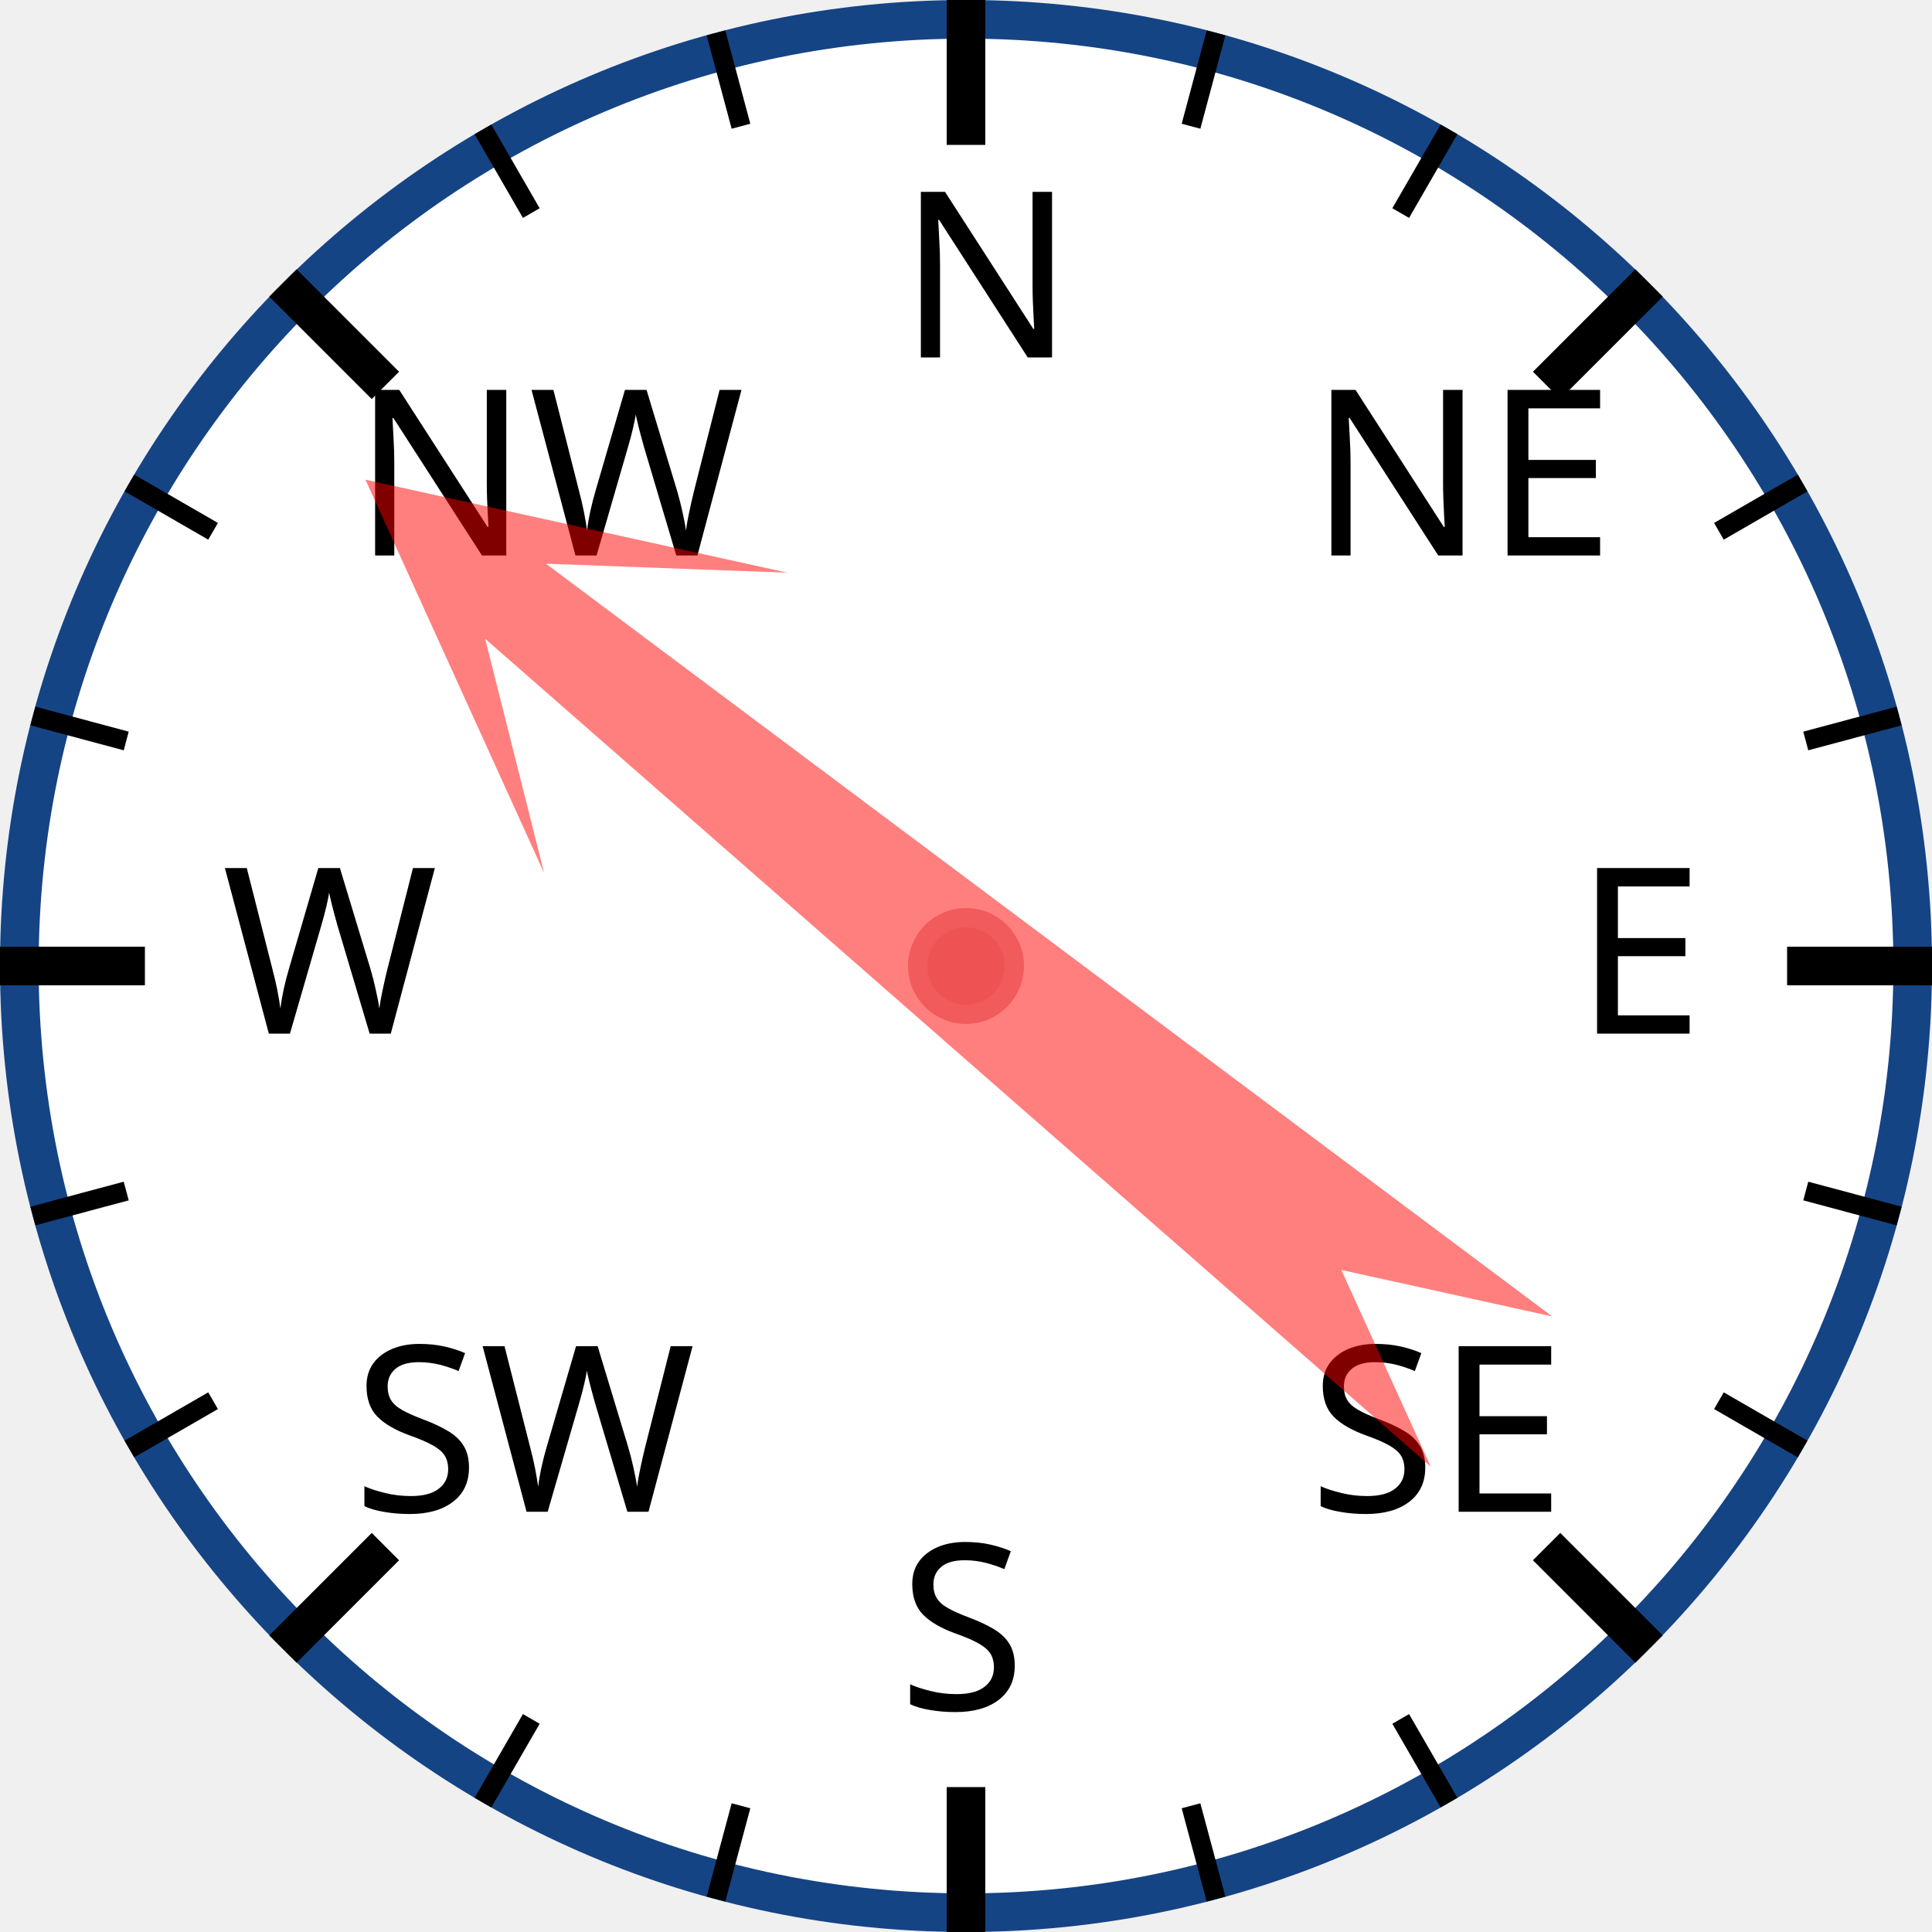
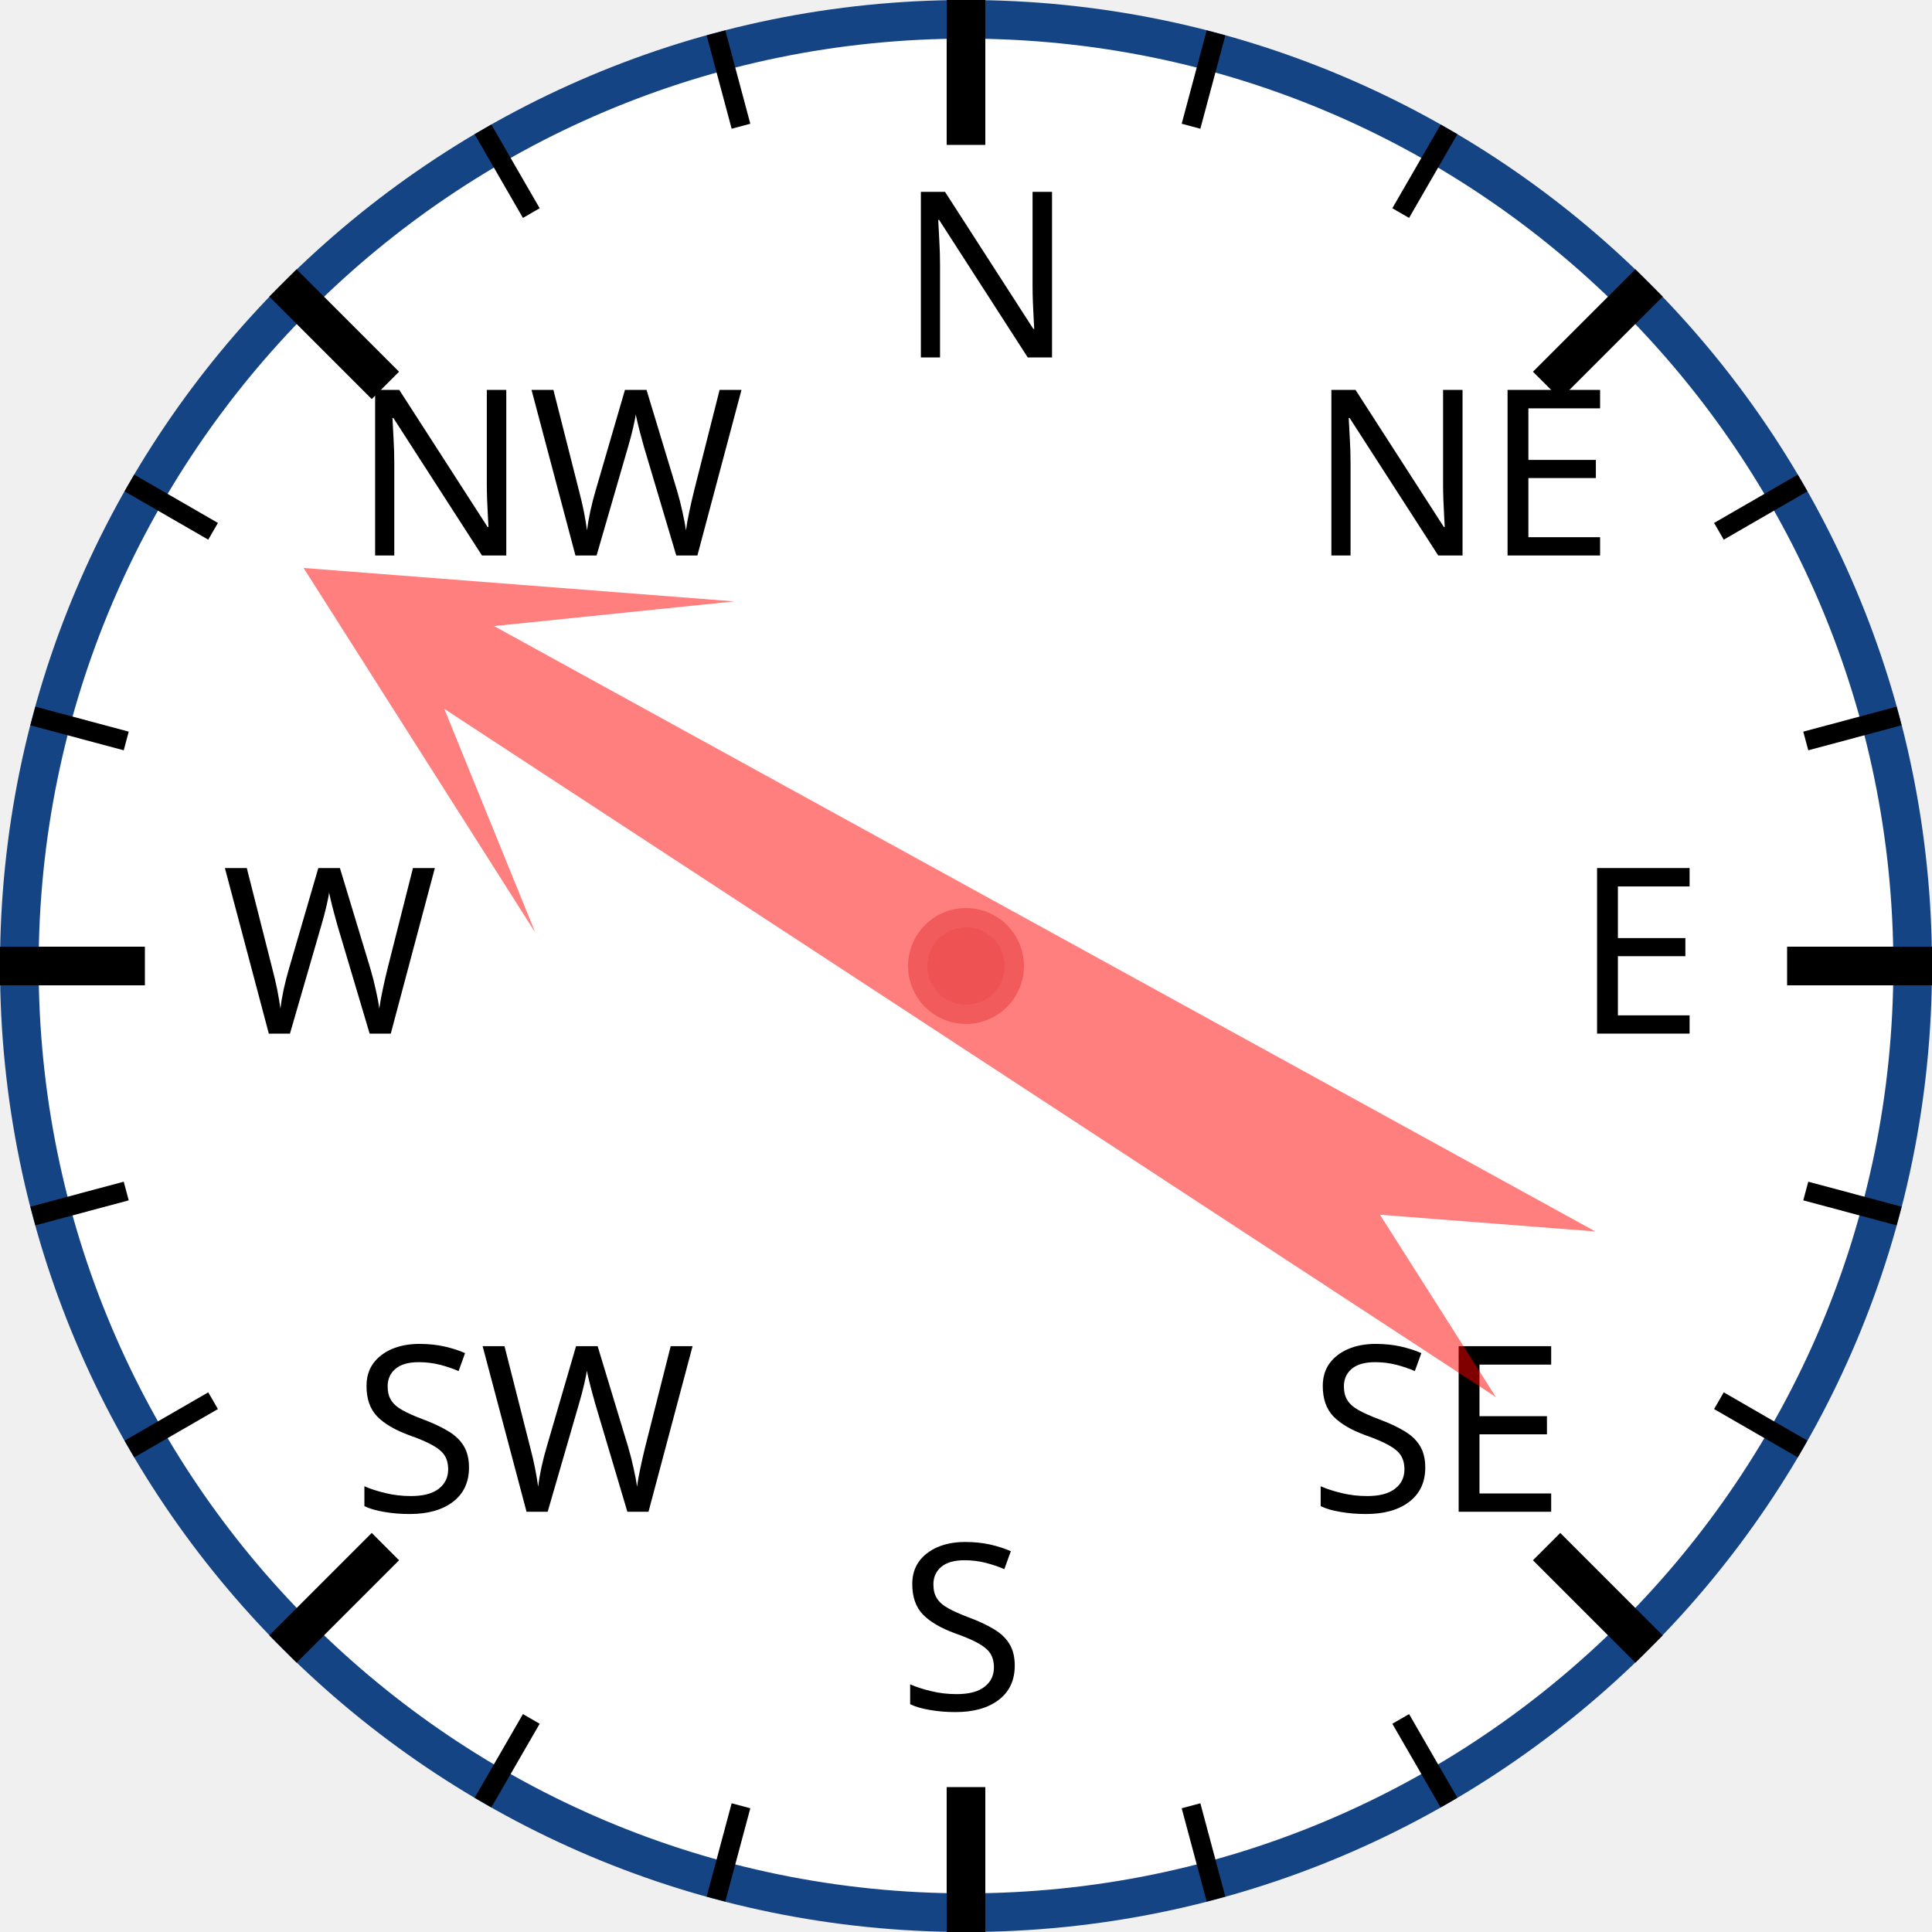
<svg xmlns="http://www.w3.org/2000/svg" width="120px" height="120px" viewBox="0 0 200 200">
  <circle cx="100" cy="100" r="98" style="fill: white; stroke: #154485; stroke-width: 4;" />
  <text x="93.0" y="37.0" style="font-family: sans-serif; font-size: 18pt;">N</text>
  <line x1="100.0" y1="0.0" x2="100.0" y2="15.0" style="stroke: black; stroke-width: 4;" />
  <line x1="74.118" y1="3.407" x2="76.706" y2="13.067" style="stroke: black; stroke-width: 2;" />
  <line x1="50" y1="13.397" x2="55" y2="22.058" style="stroke: black; stroke-width: 2;" />
  <text x="36.503" y="57.503" style="font-family: sans-serif; font-size: 18pt;">NW</text>
  <line x1="29.289" y1="29.289" x2="39.896" y2="39.896" style="stroke: black; stroke-width: 4;" />
  <line x1="13.397" y1="50" x2="22.058" y2="55" style="stroke: black; stroke-width: 2;" />
  <line x1="3.407" y1="74.118" x2="13.067" y2="76.706" style="stroke: black; stroke-width: 2;" />
  <text x="23.0" y="107.0" style="font-family: sans-serif; font-size: 18pt;">W</text>
  <line x1="0.0" y1="100.0" x2="15.0" y2="100.0" style="stroke: black; stroke-width: 4;" />
  <line x1="3.407" y1="125.882" x2="13.067" y2="123.294" style="stroke: black; stroke-width: 2;" />
  <line x1="13.397" y1="150" x2="22.058" y2="145" style="stroke: black; stroke-width: 2;" />
  <text x="36.503" y="156.497" style="font-family: sans-serif; font-size: 18pt;">SW</text>
  <line x1="29.289" y1="170.711" x2="39.896" y2="160.104" style="stroke: black; stroke-width: 4;" />
  <line x1="50" y1="186.603" x2="55" y2="177.942" style="stroke: black; stroke-width: 2;" />
  <line x1="74.118" y1="196.593" x2="76.706" y2="186.933" style="stroke: black; stroke-width: 2;" />
  <text x="93" y="177.0" style="font-family: sans-serif; font-size: 18pt;">S</text>
  <line x1="100" y1="200.0" x2="100" y2="185.0" style="stroke: black; stroke-width: 4;" />
  <line x1="125.882" y1="196.593" x2="123.294" y2="186.933" style="stroke: black; stroke-width: 2;" />
  <line x1="150.0" y1="186.603" x2="145.0" y2="177.942" style="stroke: black; stroke-width: 2;" />
  <text x="135.497" y="156.497" style="font-family: sans-serif; font-size: 18pt;">SE</text>
  <line x1="170.711" y1="170.711" x2="160.104" y2="160.104" style="stroke: black; stroke-width: 4;" />
  <line x1="186.603" y1="150" x2="177.942" y2="145" style="stroke: black; stroke-width: 2;" />
  <line x1="196.593" y1="125.882" x2="186.933" y2="123.294" style="stroke: black; stroke-width: 2;" />
  <text x="163.0" y="107" style="font-family: sans-serif; font-size: 18pt;">E</text>
  <line x1="200.0" y1="100" x2="185.0" y2="100" style="stroke: black; stroke-width: 4;" />
  <line x1="196.593" y1="74.118" x2="186.933" y2="76.706" style="stroke: black; stroke-width: 2;" />
  <line x1="186.603" y1="50" x2="177.942" y2="55" style="stroke: black; stroke-width: 2;" />
  <text x="135.497" y="57.503" style="font-family: sans-serif; font-size: 18pt;">NE</text>
  <line x1="170.711" y1="29.289" x2="160.104" y2="39.896" style="stroke: black; stroke-width: 4;" />
  <line x1="150" y1="13.397" x2="145" y2="22.058" style="stroke: black; stroke-width: 2;" />
  <line x1="125.882" y1="3.407" x2="123.294" y2="13.067" style="stroke: black; stroke-width: 2;" />
-   <polygon points="100 20 120 60 105 40 110 170 100 150 90 170 95 40 80 60" style="fill: red; fill-opacity: 0.5;" transform="rotate(309,100,100)" />
+   <polygon points="100 20 120 60 105 40 110 170 100 150 90 170 95 40 80 60" style="fill: red; fill-opacity: 0.5;" transform="rotate(301,100,100)" />
  <circle cx="100" cy="100" r="5" style="fill: #EE5252; stroke: #F25B5B; stroke-width: 2;" />
</svg>
